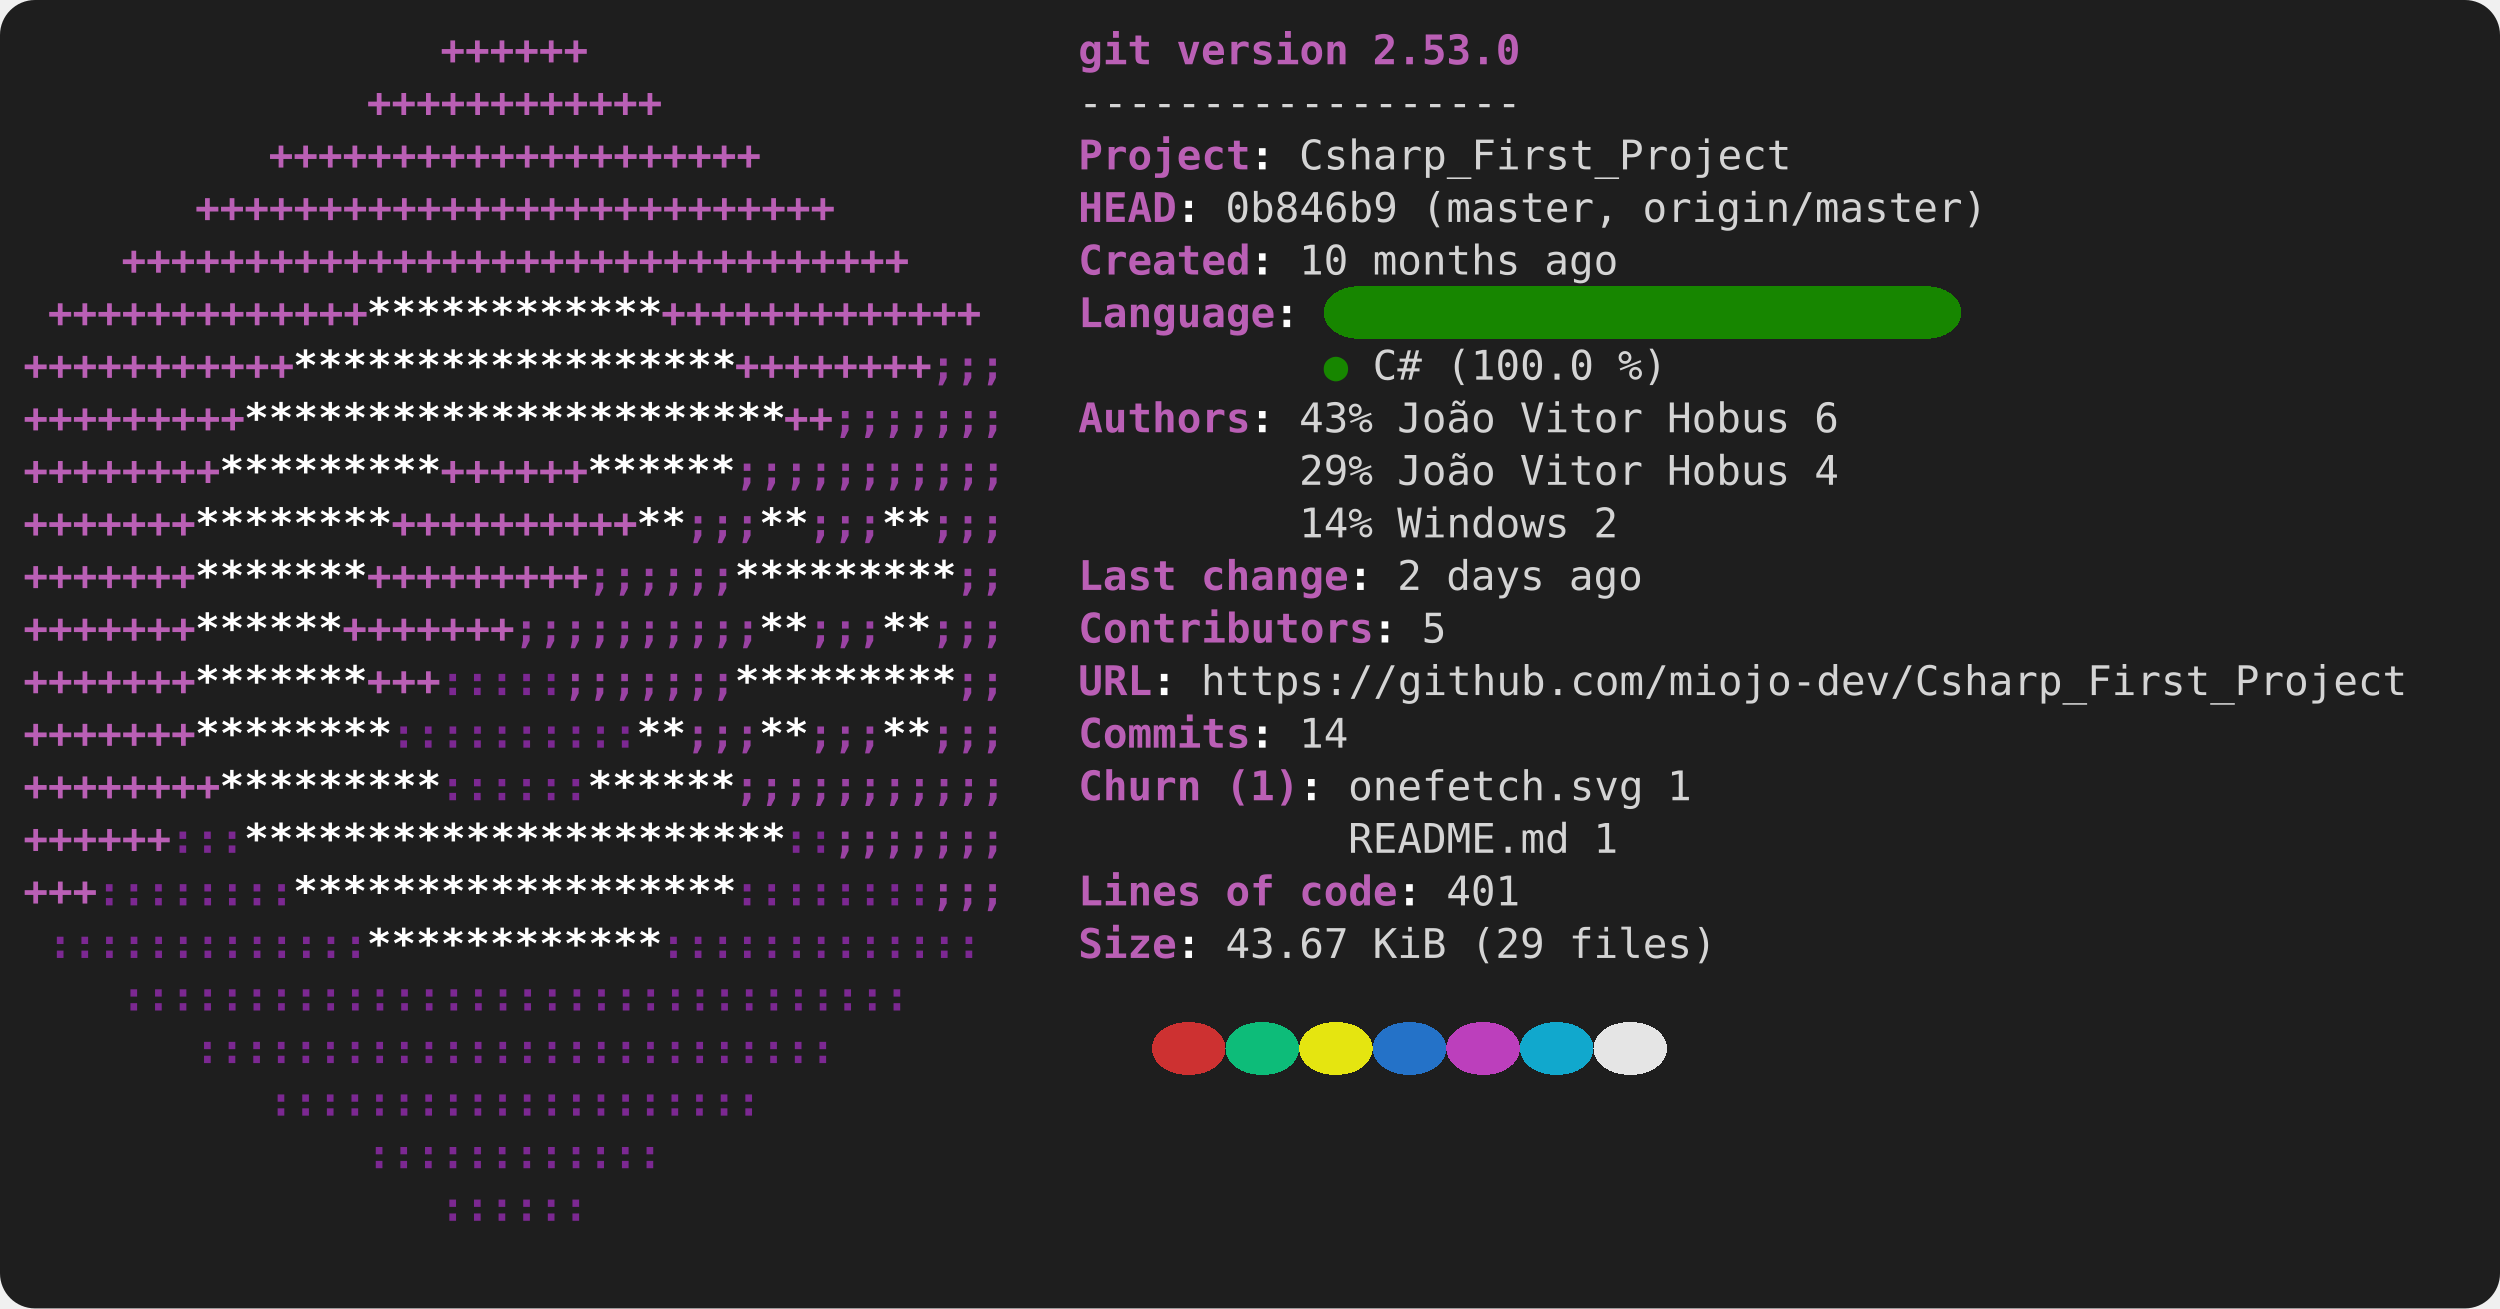
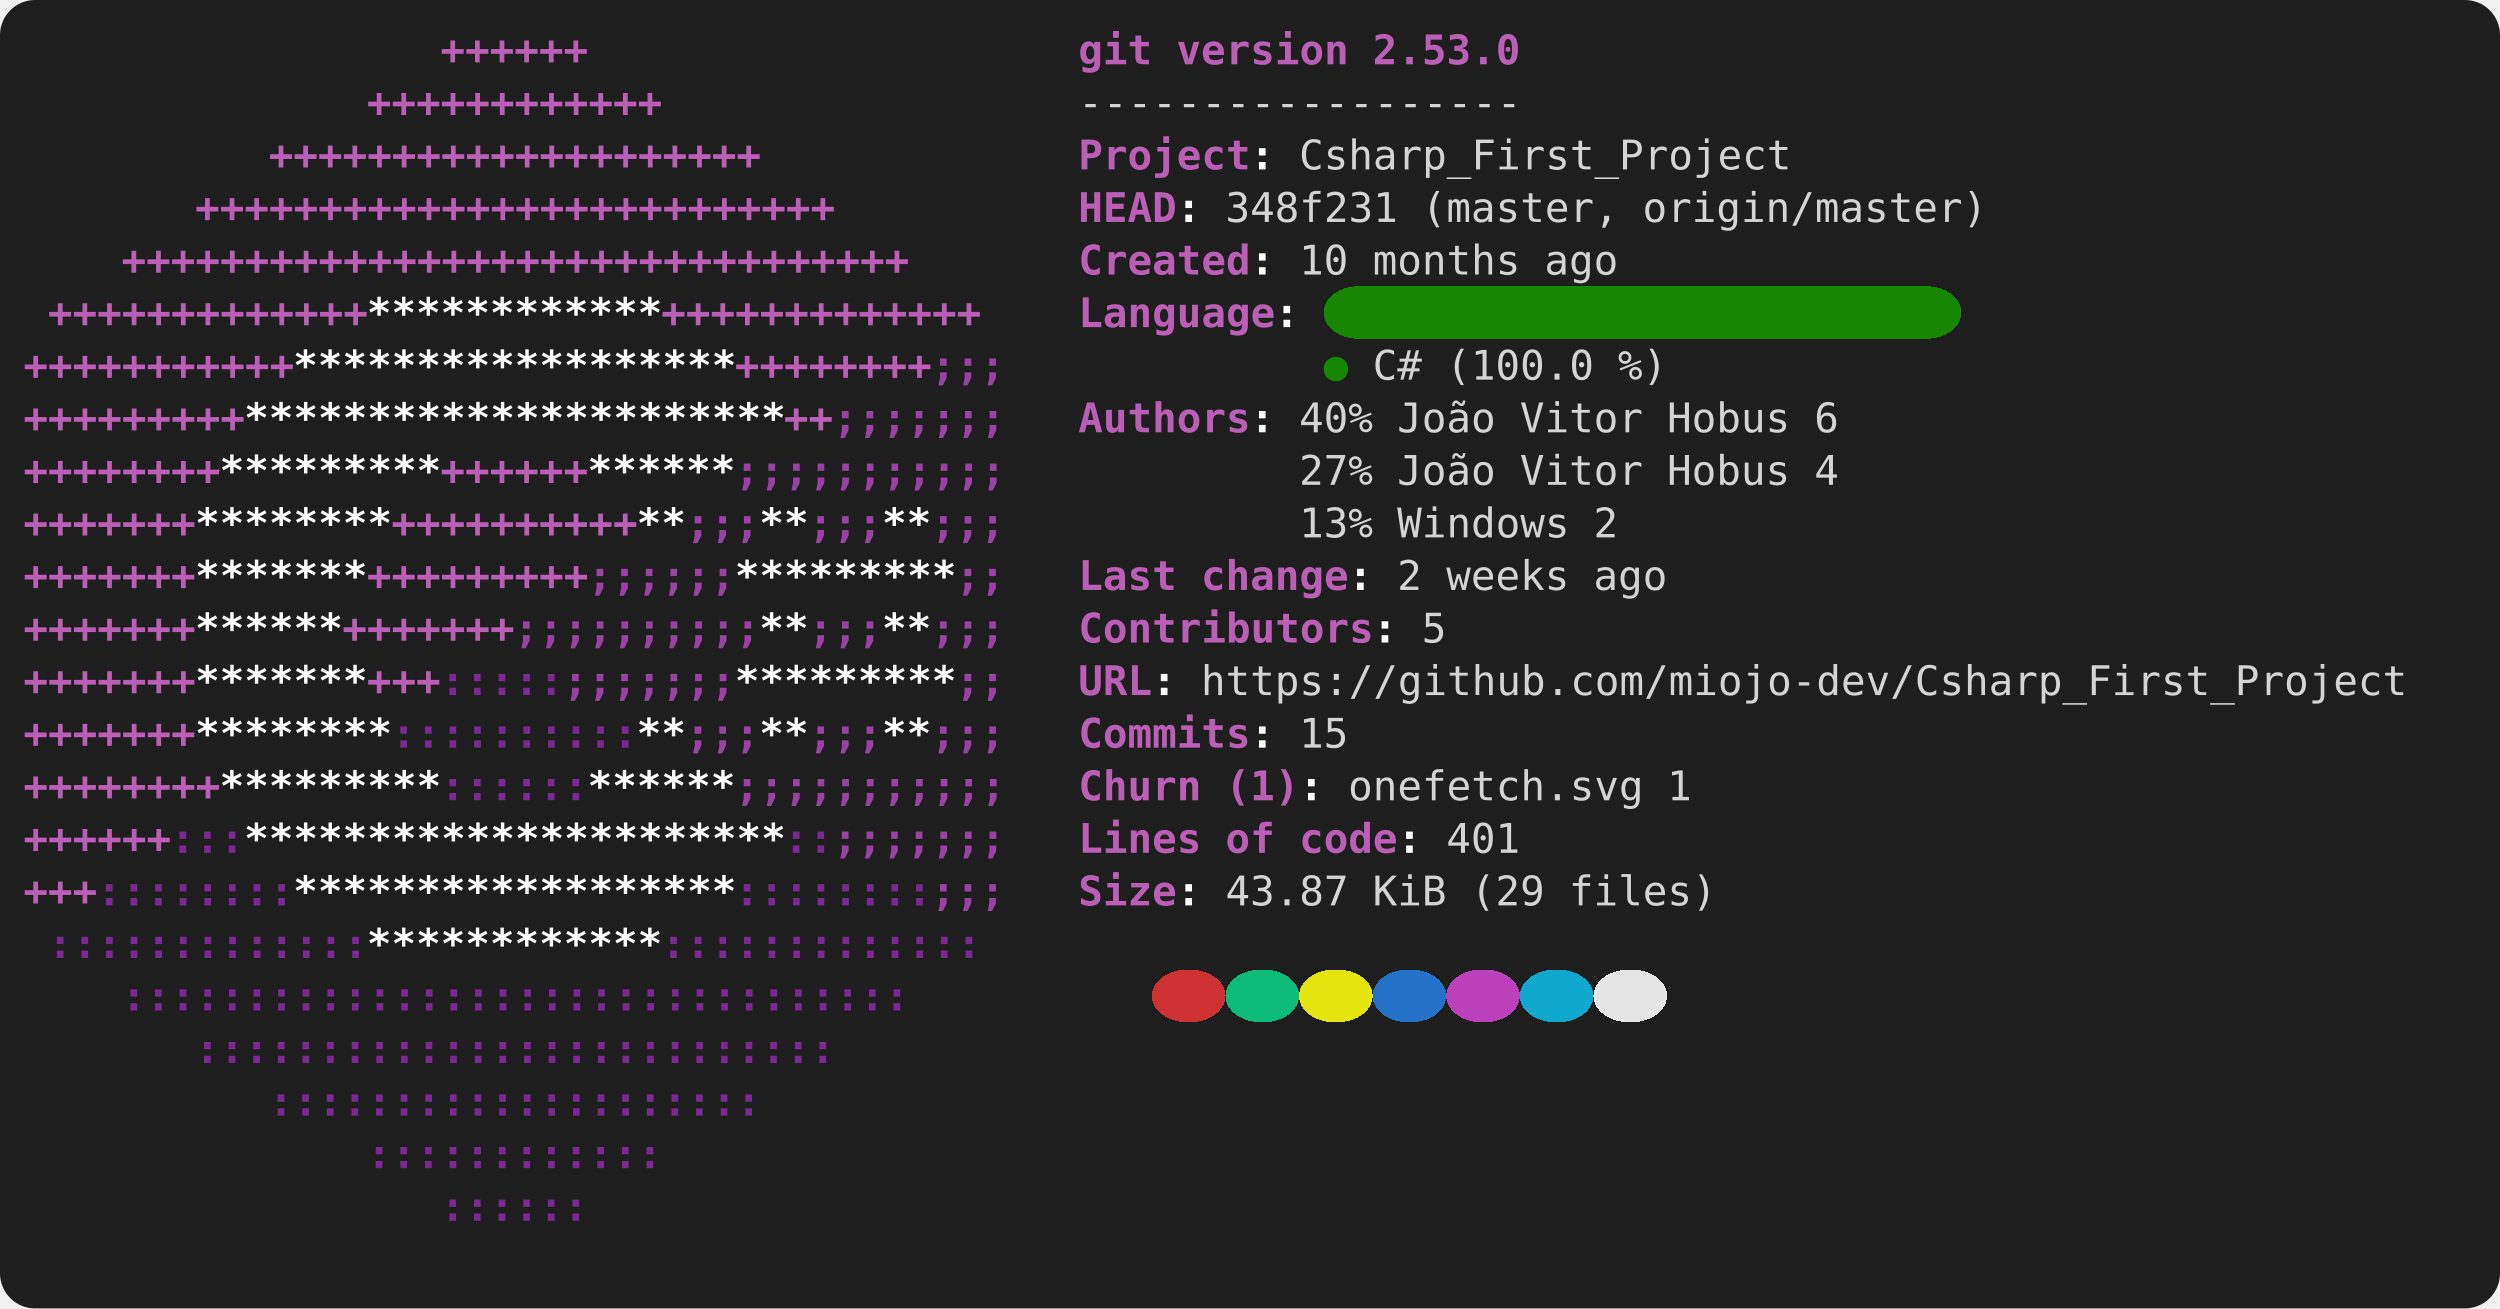
<svg xmlns="http://www.w3.org/2000/svg" viewBox="0 0 856 448" role="img" aria-label="console2svg output">
  <style>
.crt {
  font-family: ui-monospace,"Cascadia Mono","Segoe UI Mono","SFMono-Regular",Menlo,monospace;
  font-size: 14px;
}
text {
  dominant-baseline: alphabetic;
}
.bg {
  shape-rendering: crispEdges;
}
</style>
  <rect x="0" y="0" width="856" height="448" fill="#1e1e1e" rx="12" ry="12" />
  <g transform="translate(8 8)">
    <rect width="840" height="432" fill="#1e1e1e" rx="12" ry="12" />
    <text class="crt" x="142.8" y="14" fill="#BA5FB5" textLength="50.4" lengthAdjust="spacing" style="font-weight:bold;">++++++</text>
    <text class="crt" x="361.2" y="14" fill="#BA5FB5" textLength="25.2" lengthAdjust="spacing" style="font-weight:bold;">git</text>
    <text class="crt" x="394.8" y="14" fill="#BA5FB5" textLength="58.8" lengthAdjust="spacing" style="font-weight:bold;">version</text>
    <text class="crt" x="462" y="14" fill="#BA5FB5" textLength="50.4" lengthAdjust="spacing" style="font-weight:bold;">2.53.0</text>
    <text class="crt" x="117.6" y="32" fill="#BA5FB5" textLength="100.8" lengthAdjust="spacing" style="font-weight:bold;">++++++++++++</text>
    <text class="crt" x="361.2" y="32" fill="#d4d4d4" textLength="151.2" lengthAdjust="spacing">------------------</text>
    <text class="crt" x="84" y="50" fill="#BA5FB5" textLength="168" lengthAdjust="spacing" style="font-weight:bold;">++++++++++++++++++++</text>
    <text class="crt" x="361.2" y="50" fill="#BA5FB5" textLength="58.8" lengthAdjust="spacing" style="font-weight:bold;">Project</text>
    <text class="crt" x="420" y="50" fill="#FEFEFE" textLength="8.4" lengthAdjust="spacing" style="font-weight:bold;">:</text>
    <text class="crt" x="436.8" y="50" fill="#d4d4d4" textLength="168" lengthAdjust="spacing">Csharp_First_Project</text>
    <text class="crt" x="58.8" y="68" fill="#BA5FB5" textLength="218.4" lengthAdjust="spacing" style="font-weight:bold;">++++++++++++++++++++++++++</text>
    <text class="crt" x="361.2" y="68" fill="#BA5FB5" textLength="33.6" lengthAdjust="spacing" style="font-weight:bold;">HEAD</text>
    <text class="crt" x="394.8" y="68" fill="#FEFEFE" textLength="8.4" lengthAdjust="spacing" style="font-weight:bold;">:</text>
-     <text class="crt" x="411.6" y="68" fill="#d4d4d4" textLength="58.8" lengthAdjust="spacing">0b846b9</text>
+     <text class="crt" x="411.6" y="68" fill="#d4d4d4" textLength="58.8" lengthAdjust="spacing">348f231</text>
    <text class="crt" x="478.8" y="68" fill="#d4d4d4" textLength="67.2" lengthAdjust="spacing">(master,</text>
    <text class="crt" x="554.4" y="68" fill="#d4d4d4" textLength="117.6" lengthAdjust="spacing">origin/master)</text>
    <text class="crt" x="33.6" y="86" fill="#BA5FB5" textLength="268.8" lengthAdjust="spacing" style="font-weight:bold;">++++++++++++++++++++++++++++++++</text>
    <text class="crt" x="361.2" y="86" fill="#BA5FB5" textLength="58.8" lengthAdjust="spacing" style="font-weight:bold;">Created</text>
    <text class="crt" x="420" y="86" fill="#FEFEFE" textLength="8.4" lengthAdjust="spacing" style="font-weight:bold;">:</text>
    <text class="crt" x="436.8" y="86" fill="#d4d4d4" textLength="16.8" lengthAdjust="spacing">10</text>
    <text class="crt" x="462" y="86" fill="#d4d4d4" textLength="50.4" lengthAdjust="spacing">months</text>
    <text class="crt" x="520.8" y="86" fill="#d4d4d4" textLength="25.2" lengthAdjust="spacing">ago</text>
    <rect class="bg" x="445.2" y="90" width="218.4" height="18" fill="#178600" rx="12" ry="12" />
    <text class="crt" x="8.4" y="104" fill="#BA5FB5" textLength="109.2" lengthAdjust="spacing" style="font-weight:bold;">+++++++++++++</text>
    <text class="crt" x="117.6" y="104" fill="#FFFFFF" textLength="100.8" lengthAdjust="spacing" style="font-weight:bold;">************</text>
    <text class="crt" x="218.4" y="104" fill="#BA5FB5" textLength="109.2" lengthAdjust="spacing" style="font-weight:bold;">+++++++++++++</text>
    <text class="crt" x="361.2" y="104" fill="#BA5FB5" textLength="67.2" lengthAdjust="spacing" style="font-weight:bold;">Language</text>
    <text class="crt" x="428.4" y="104" fill="#FEFEFE" textLength="8.4" lengthAdjust="spacing" style="font-weight:bold;">:</text>
    <text class="crt" x="0" y="122" fill="#BA5FB5" textLength="92.4" lengthAdjust="spacing" style="font-weight:bold;">+++++++++++</text>
    <text class="crt" x="92.4" y="122" fill="#FFFFFF" textLength="151.2" lengthAdjust="spacing" style="font-weight:bold;">******************</text>
    <text class="crt" x="243.6" y="122" fill="#BA5FB5" textLength="67.2" lengthAdjust="spacing" style="font-weight:bold;">++++++++</text>
    <text class="crt" x="310.8" y="122" fill="#9A42A3" textLength="25.2" lengthAdjust="spacing" style="font-weight:bold;">;;;</text>
    <text class="crt" x="445.2" y="122" fill="#178600" textLength="8.4" lengthAdjust="spacing">●</text>
    <text class="crt" x="462" y="122" fill="#d4d4d4" textLength="16.8" lengthAdjust="spacing">C#</text>
    <text class="crt" x="487.2" y="122" fill="#d4d4d4" textLength="50.4" lengthAdjust="spacing">(100.0</text>
    <text class="crt" x="546" y="122" fill="#d4d4d4" textLength="16.8" lengthAdjust="spacing">%)</text>
    <text class="crt" x="0" y="140" fill="#BA5FB5" textLength="75.6" lengthAdjust="spacing" style="font-weight:bold;">+++++++++</text>
    <text class="crt" x="75.6" y="140" fill="#FFFFFF" textLength="184.8" lengthAdjust="spacing" style="font-weight:bold;">**********************</text>
    <text class="crt" x="260.4" y="140" fill="#BA5FB5" textLength="16.8" lengthAdjust="spacing" style="font-weight:bold;">++</text>
    <text class="crt" x="277.2" y="140" fill="#9A42A3" textLength="58.8" lengthAdjust="spacing" style="font-weight:bold;">;;;;;;;</text>
    <text class="crt" x="361.2" y="140" fill="#BA5FB5" textLength="58.8" lengthAdjust="spacing" style="font-weight:bold;">Authors</text>
    <text class="crt" x="420" y="140" fill="#FEFEFE" textLength="8.4" lengthAdjust="spacing" style="font-weight:bold;">:</text>
-     <text class="crt" x="436.8" y="140" fill="#d4d4d4" textLength="25.2" lengthAdjust="spacing">43%</text>
+     <text class="crt" x="436.8" y="140" fill="#d4d4d4" textLength="25.2" lengthAdjust="spacing">40%</text>
    <text class="crt" x="470.4" y="140" fill="#d4d4d4" textLength="33.6" lengthAdjust="spacing">João</text>
    <text class="crt" x="512.4" y="140" fill="#d4d4d4" textLength="42" lengthAdjust="spacing">Vitor</text>
    <text class="crt" x="562.8" y="140" fill="#d4d4d4" textLength="42" lengthAdjust="spacing">Hobus</text>
    <text class="crt" x="613.2" y="140" fill="#d4d4d4" textLength="8.4" lengthAdjust="spacing">6</text>
    <text class="crt" x="0" y="158" fill="#BA5FB5" textLength="67.2" lengthAdjust="spacing" style="font-weight:bold;">++++++++</text>
    <text class="crt" x="67.2" y="158" fill="#FFFFFF" textLength="75.6" lengthAdjust="spacing" style="font-weight:bold;">*********</text>
    <text class="crt" x="142.8" y="158" fill="#BA5FB5" textLength="50.4" lengthAdjust="spacing" style="font-weight:bold;">++++++</text>
    <text class="crt" x="193.2" y="158" fill="#FFFFFF" textLength="50.4" lengthAdjust="spacing" style="font-weight:bold;">******</text>
    <text class="crt" x="243.6" y="158" fill="#9A42A3" textLength="92.4" lengthAdjust="spacing" style="font-weight:bold;">;;;;;;;;;;;</text>
-     <text class="crt" x="436.8" y="158" fill="#d4d4d4" textLength="25.2" lengthAdjust="spacing">29%</text>
+     <text class="crt" x="436.8" y="158" fill="#d4d4d4" textLength="25.2" lengthAdjust="spacing">27%</text>
    <text class="crt" x="470.4" y="158" fill="#d4d4d4" textLength="33.6" lengthAdjust="spacing">João</text>
    <text class="crt" x="512.4" y="158" fill="#d4d4d4" textLength="42" lengthAdjust="spacing">Vitor</text>
    <text class="crt" x="562.8" y="158" fill="#d4d4d4" textLength="42" lengthAdjust="spacing">Hobus</text>
    <text class="crt" x="613.2" y="158" fill="#d4d4d4" textLength="8.4" lengthAdjust="spacing">4</text>
    <text class="crt" x="0" y="176" fill="#BA5FB5" textLength="58.8" lengthAdjust="spacing" style="font-weight:bold;">+++++++</text>
    <text class="crt" x="58.8" y="176" fill="#FFFFFF" textLength="67.2" lengthAdjust="spacing" style="font-weight:bold;">********</text>
    <text class="crt" x="126" y="176" fill="#BA5FB5" textLength="84" lengthAdjust="spacing" style="font-weight:bold;">++++++++++</text>
    <text class="crt" x="210" y="176" fill="#FFFFFF" textLength="16.8" lengthAdjust="spacing" style="font-weight:bold;">**</text>
    <text class="crt" x="226.8" y="176" fill="#9A42A3" textLength="25.2" lengthAdjust="spacing" style="font-weight:bold;">;;;</text>
    <text class="crt" x="252" y="176" fill="#FFFFFF" textLength="16.8" lengthAdjust="spacing" style="font-weight:bold;">**</text>
    <text class="crt" x="268.8" y="176" fill="#9A42A3" textLength="25.2" lengthAdjust="spacing" style="font-weight:bold;">;;;</text>
    <text class="crt" x="294" y="176" fill="#FFFFFF" textLength="16.8" lengthAdjust="spacing" style="font-weight:bold;">**</text>
    <text class="crt" x="310.8" y="176" fill="#9A42A3" textLength="25.2" lengthAdjust="spacing" style="font-weight:bold;">;;;</text>
-     <text class="crt" x="436.8" y="176" fill="#d4d4d4" textLength="25.2" lengthAdjust="spacing">14%</text>
+     <text class="crt" x="436.8" y="176" fill="#d4d4d4" textLength="25.2" lengthAdjust="spacing">13%</text>
    <text class="crt" x="470.4" y="176" fill="#d4d4d4" textLength="58.8" lengthAdjust="spacing">Windows</text>
    <text class="crt" x="537.6" y="176" fill="#d4d4d4" textLength="8.4" lengthAdjust="spacing">2</text>
    <text class="crt" x="0" y="194" fill="#BA5FB5" textLength="58.8" lengthAdjust="spacing" style="font-weight:bold;">+++++++</text>
    <text class="crt" x="58.8" y="194" fill="#FFFFFF" textLength="58.8" lengthAdjust="spacing" style="font-weight:bold;">*******</text>
    <text class="crt" x="117.6" y="194" fill="#BA5FB5" textLength="75.6" lengthAdjust="spacing" style="font-weight:bold;">+++++++++</text>
    <text class="crt" x="193.2" y="194" fill="#9A42A3" textLength="50.4" lengthAdjust="spacing" style="font-weight:bold;">;;;;;;</text>
    <text class="crt" x="243.6" y="194" fill="#FFFFFF" textLength="75.6" lengthAdjust="spacing" style="font-weight:bold;">*********</text>
    <text class="crt" x="319.2" y="194" fill="#9A42A3" textLength="16.8" lengthAdjust="spacing" style="font-weight:bold;">;;</text>
    <text class="crt" x="361.2" y="194" fill="#BA5FB5" textLength="33.6" lengthAdjust="spacing" style="font-weight:bold;">Last</text>
    <text class="crt" x="403.2" y="194" fill="#BA5FB5" textLength="50.4" lengthAdjust="spacing" style="font-weight:bold;">change</text>
    <text class="crt" x="453.6" y="194" fill="#FEFEFE" textLength="8.4" lengthAdjust="spacing" style="font-weight:bold;">:</text>
    <text class="crt" x="470.4" y="194" fill="#d4d4d4" textLength="8.4" lengthAdjust="spacing">2</text>
-     <text class="crt" x="487.2" y="194" fill="#d4d4d4" textLength="33.6" lengthAdjust="spacing">days</text>
-     <text class="crt" x="529.2" y="194" fill="#d4d4d4" textLength="25.2" lengthAdjust="spacing">ago</text>
+     <text class="crt" x="487.2" y="194" fill="#d4d4d4" textLength="42" lengthAdjust="spacing">weeks</text>
+     <text class="crt" x="537.6" y="194" fill="#d4d4d4" textLength="25.2" lengthAdjust="spacing">ago</text>
    <text class="crt" x="0" y="212" fill="#BA5FB5" textLength="58.8" lengthAdjust="spacing" style="font-weight:bold;">+++++++</text>
    <text class="crt" x="58.8" y="212" fill="#FFFFFF" textLength="50.4" lengthAdjust="spacing" style="font-weight:bold;">******</text>
    <text class="crt" x="109.2" y="212" fill="#BA5FB5" textLength="58.8" lengthAdjust="spacing" style="font-weight:bold;">+++++++</text>
    <text class="crt" x="168" y="212" fill="#9A42A3" textLength="84" lengthAdjust="spacing" style="font-weight:bold;">;;;;;;;;;;</text>
    <text class="crt" x="252" y="212" fill="#FFFFFF" textLength="16.8" lengthAdjust="spacing" style="font-weight:bold;">**</text>
    <text class="crt" x="268.8" y="212" fill="#9A42A3" textLength="25.2" lengthAdjust="spacing" style="font-weight:bold;">;;;</text>
    <text class="crt" x="294" y="212" fill="#FFFFFF" textLength="16.8" lengthAdjust="spacing" style="font-weight:bold;">**</text>
    <text class="crt" x="310.8" y="212" fill="#9A42A3" textLength="25.2" lengthAdjust="spacing" style="font-weight:bold;">;;;</text>
    <text class="crt" x="361.2" y="212" fill="#BA5FB5" textLength="100.8" lengthAdjust="spacing" style="font-weight:bold;">Contributors</text>
    <text class="crt" x="462" y="212" fill="#FEFEFE" textLength="8.4" lengthAdjust="spacing" style="font-weight:bold;">:</text>
    <text class="crt" x="478.8" y="212" fill="#d4d4d4" textLength="8.4" lengthAdjust="spacing">5</text>
    <text class="crt" x="0" y="230" fill="#BA5FB5" textLength="58.8" lengthAdjust="spacing" style="font-weight:bold;">+++++++</text>
    <text class="crt" x="58.8" y="230" fill="#FFFFFF" textLength="58.8" lengthAdjust="spacing" style="font-weight:bold;">*******</text>
    <text class="crt" x="117.6" y="230" fill="#BA5FB5" textLength="25.2" lengthAdjust="spacing" style="font-weight:bold;">+++</text>
    <text class="crt" x="142.8" y="230" fill="#7C2892" textLength="42" lengthAdjust="spacing" style="font-weight:bold;">:::::</text>
    <text class="crt" x="184.8" y="230" fill="#9A42A3" textLength="58.8" lengthAdjust="spacing" style="font-weight:bold;">;;;;;;;</text>
    <text class="crt" x="243.6" y="230" fill="#FFFFFF" textLength="75.6" lengthAdjust="spacing" style="font-weight:bold;">*********</text>
    <text class="crt" x="319.2" y="230" fill="#9A42A3" textLength="16.8" lengthAdjust="spacing" style="font-weight:bold;">;;</text>
    <text class="crt" x="361.2" y="230" fill="#BA5FB5" textLength="25.2" lengthAdjust="spacing" style="font-weight:bold;">URL</text>
    <text class="crt" x="386.4" y="230" fill="#FEFEFE" textLength="8.4" lengthAdjust="spacing" style="font-weight:bold;">:</text>
    <text class="crt" x="403.2" y="230" fill="#d4d4d4" textLength="411.6" lengthAdjust="spacing">https://github.com/miojo-dev/Csharp_First_Project</text>
    <text class="crt" x="0" y="248" fill="#BA5FB5" textLength="58.8" lengthAdjust="spacing" style="font-weight:bold;">+++++++</text>
    <text class="crt" x="58.8" y="248" fill="#FFFFFF" textLength="67.2" lengthAdjust="spacing" style="font-weight:bold;">********</text>
    <text class="crt" x="126" y="248" fill="#7C2892" textLength="84" lengthAdjust="spacing" style="font-weight:bold;">::::::::::</text>
    <text class="crt" x="210" y="248" fill="#FFFFFF" textLength="16.8" lengthAdjust="spacing" style="font-weight:bold;">**</text>
    <text class="crt" x="226.8" y="248" fill="#9A42A3" textLength="25.2" lengthAdjust="spacing" style="font-weight:bold;">;;;</text>
    <text class="crt" x="252" y="248" fill="#FFFFFF" textLength="16.8" lengthAdjust="spacing" style="font-weight:bold;">**</text>
    <text class="crt" x="268.8" y="248" fill="#9A42A3" textLength="25.2" lengthAdjust="spacing" style="font-weight:bold;">;;;</text>
    <text class="crt" x="294" y="248" fill="#FFFFFF" textLength="16.8" lengthAdjust="spacing" style="font-weight:bold;">**</text>
    <text class="crt" x="310.8" y="248" fill="#9A42A3" textLength="25.2" lengthAdjust="spacing" style="font-weight:bold;">;;;</text>
    <text class="crt" x="361.2" y="248" fill="#BA5FB5" textLength="58.8" lengthAdjust="spacing" style="font-weight:bold;">Commits</text>
    <text class="crt" x="420" y="248" fill="#FEFEFE" textLength="8.4" lengthAdjust="spacing" style="font-weight:bold;">:</text>
-     <text class="crt" x="436.8" y="248" fill="#d4d4d4" textLength="16.8" lengthAdjust="spacing">14</text>
+     <text class="crt" x="436.8" y="248" fill="#d4d4d4" textLength="16.8" lengthAdjust="spacing">15</text>
    <text class="crt" x="0" y="266" fill="#BA5FB5" textLength="67.2" lengthAdjust="spacing" style="font-weight:bold;">++++++++</text>
    <text class="crt" x="67.2" y="266" fill="#FFFFFF" textLength="75.6" lengthAdjust="spacing" style="font-weight:bold;">*********</text>
    <text class="crt" x="142.8" y="266" fill="#7C2892" textLength="50.4" lengthAdjust="spacing" style="font-weight:bold;">::::::</text>
    <text class="crt" x="193.2" y="266" fill="#FFFFFF" textLength="50.4" lengthAdjust="spacing" style="font-weight:bold;">******</text>
    <text class="crt" x="243.6" y="266" fill="#9A42A3" textLength="92.4" lengthAdjust="spacing" style="font-weight:bold;">;;;;;;;;;;;</text>
    <text class="crt" x="361.2" y="266" fill="#BA5FB5" textLength="42" lengthAdjust="spacing" style="font-weight:bold;">Churn</text>
    <text class="crt" x="411.6" y="266" fill="#BA5FB5" textLength="25.2" lengthAdjust="spacing" style="font-weight:bold;">(1)</text>
    <text class="crt" x="436.8" y="266" fill="#FEFEFE" textLength="8.4" lengthAdjust="spacing" style="font-weight:bold;">:</text>
    <text class="crt" x="453.6" y="266" fill="#d4d4d4" textLength="100.8" lengthAdjust="spacing">onefetch.svg</text>
    <text class="crt" x="562.8" y="266" fill="#d4d4d4" textLength="8.4" lengthAdjust="spacing">1</text>
    <text class="crt" x="0" y="284" fill="#BA5FB5" textLength="50.4" lengthAdjust="spacing" style="font-weight:bold;">++++++</text>
    <text class="crt" x="50.4" y="284" fill="#7C2892" textLength="25.2" lengthAdjust="spacing" style="font-weight:bold;">:::</text>
    <text class="crt" x="75.6" y="284" fill="#FFFFFF" textLength="184.8" lengthAdjust="spacing" style="font-weight:bold;">**********************</text>
    <text class="crt" x="260.4" y="284" fill="#7C2892" textLength="16.8" lengthAdjust="spacing" style="font-weight:bold;">::</text>
    <text class="crt" x="277.2" y="284" fill="#9A42A3" textLength="58.8" lengthAdjust="spacing" style="font-weight:bold;">;;;;;;;</text>
-     <text class="crt" x="453.6" y="284" fill="#d4d4d4" textLength="75.6" lengthAdjust="spacing">README.md</text>
-     <text class="crt" x="537.6" y="284" fill="#d4d4d4" textLength="8.4" lengthAdjust="spacing">1</text>
+     <text class="crt" x="361.2" y="284" fill="#BA5FB5" textLength="42" lengthAdjust="spacing" style="font-weight:bold;">Lines</text>
+     <text class="crt" x="411.6" y="284" fill="#BA5FB5" textLength="16.8" lengthAdjust="spacing" style="font-weight:bold;">of</text>
+     <text class="crt" x="436.8" y="284" fill="#BA5FB5" textLength="33.6" lengthAdjust="spacing" style="font-weight:bold;">code</text>
+     <text class="crt" x="470.4" y="284" fill="#FEFEFE" textLength="8.4" lengthAdjust="spacing" style="font-weight:bold;">:</text>
+     <text class="crt" x="487.2" y="284" fill="#d4d4d4" textLength="25.2" lengthAdjust="spacing">401</text>
    <text class="crt" x="0" y="302" fill="#BA5FB5" textLength="25.2" lengthAdjust="spacing" style="font-weight:bold;">+++</text>
    <text class="crt" x="25.2" y="302" fill="#7C2892" textLength="67.2" lengthAdjust="spacing" style="font-weight:bold;">::::::::</text>
    <text class="crt" x="92.4" y="302" fill="#FFFFFF" textLength="151.2" lengthAdjust="spacing" style="font-weight:bold;">******************</text>
    <text class="crt" x="243.6" y="302" fill="#7C2892" textLength="67.2" lengthAdjust="spacing" style="font-weight:bold;">::::::::</text>
    <text class="crt" x="310.8" y="302" fill="#9A42A3" textLength="25.2" lengthAdjust="spacing" style="font-weight:bold;">;;;</text>
-     <text class="crt" x="361.2" y="302" fill="#BA5FB5" textLength="42" lengthAdjust="spacing" style="font-weight:bold;">Lines</text>
-     <text class="crt" x="411.6" y="302" fill="#BA5FB5" textLength="16.8" lengthAdjust="spacing" style="font-weight:bold;">of</text>
-     <text class="crt" x="436.8" y="302" fill="#BA5FB5" textLength="33.6" lengthAdjust="spacing" style="font-weight:bold;">code</text>
-     <text class="crt" x="470.4" y="302" fill="#FEFEFE" textLength="8.4" lengthAdjust="spacing" style="font-weight:bold;">:</text>
-     <text class="crt" x="487.2" y="302" fill="#d4d4d4" textLength="25.2" lengthAdjust="spacing">401</text>
+     <text class="crt" x="361.2" y="302" fill="#BA5FB5" textLength="33.6" lengthAdjust="spacing" style="font-weight:bold;">Size</text>
+     <text class="crt" x="394.8" y="302" fill="#FEFEFE" textLength="8.4" lengthAdjust="spacing" style="font-weight:bold;">:</text>
+     <text class="crt" x="411.6" y="302" fill="#d4d4d4" textLength="42" lengthAdjust="spacing">43.87</text>
+     <text class="crt" x="462" y="302" fill="#d4d4d4" textLength="25.2" lengthAdjust="spacing">KiB</text>
+     <text class="crt" x="495.6" y="302" fill="#d4d4d4" textLength="25.2" lengthAdjust="spacing">(29</text>
+     <text class="crt" x="529.2" y="302" fill="#d4d4d4" textLength="50.4" lengthAdjust="spacing">files)</text>
    <text class="crt" x="8.4" y="320" fill="#7C2892" textLength="109.2" lengthAdjust="spacing" style="font-weight:bold;">:::::::::::::</text>
    <text class="crt" x="117.6" y="320" fill="#FFFFFF" textLength="100.8" lengthAdjust="spacing" style="font-weight:bold;">************</text>
    <text class="crt" x="218.4" y="320" fill="#7C2892" textLength="109.2" lengthAdjust="spacing" style="font-weight:bold;">:::::::::::::</text>
-     <text class="crt" x="361.2" y="320" fill="#BA5FB5" textLength="33.6" lengthAdjust="spacing" style="font-weight:bold;">Size</text>
-     <text class="crt" x="394.8" y="320" fill="#FEFEFE" textLength="8.4" lengthAdjust="spacing" style="font-weight:bold;">:</text>
-     <text class="crt" x="411.6" y="320" fill="#d4d4d4" textLength="42" lengthAdjust="spacing">43.67</text>
-     <text class="crt" x="462" y="320" fill="#d4d4d4" textLength="25.2" lengthAdjust="spacing">KiB</text>
-     <text class="crt" x="495.6" y="320" fill="#d4d4d4" textLength="25.2" lengthAdjust="spacing">(29</text>
-     <text class="crt" x="529.2" y="320" fill="#d4d4d4" textLength="50.4" lengthAdjust="spacing">files)</text>
+     <rect class="bg" x="386.4" y="324" width="25.2" height="18" fill="#cd3131" rx="12" ry="12" />
+     <rect class="bg" x="411.6" y="324" width="25.2" height="18" fill="#0dbc79" rx="12" ry="12" />
+     <rect class="bg" x="436.8" y="324" width="25.2" height="18" fill="#e5e510" rx="12" ry="12" />
+     <rect class="bg" x="462" y="324" width="25.2" height="18" fill="#2472c8" rx="12" ry="12" />
+     <rect class="bg" x="487.2" y="324" width="25.2" height="18" fill="#bc3fbc" rx="12" ry="12" />
+     <rect class="bg" x="512.4" y="324" width="25.2" height="18" fill="#11a8cd" rx="12" ry="12" />
+     <rect class="bg" x="537.6" y="324" width="25.2" height="18" fill="#e5e5e5" rx="12" ry="12" />
    <text class="crt" x="33.6" y="338" fill="#7C2892" textLength="268.8" lengthAdjust="spacing" style="font-weight:bold;">::::::::::::::::::::::::::::::::</text>
-     <rect class="bg" x="386.4" y="342" width="25.2" height="18" fill="#cd3131" rx="12" ry="12" />
-     <rect class="bg" x="411.6" y="342" width="25.2" height="18" fill="#0dbc79" rx="12" ry="12" />
-     <rect class="bg" x="436.8" y="342" width="25.2" height="18" fill="#e5e510" rx="12" ry="12" />
-     <rect class="bg" x="462" y="342" width="25.2" height="18" fill="#2472c8" rx="12" ry="12" />
-     <rect class="bg" x="487.2" y="342" width="25.2" height="18" fill="#bc3fbc" rx="12" ry="12" />
-     <rect class="bg" x="512.4" y="342" width="25.2" height="18" fill="#11a8cd" rx="12" ry="12" />
-     <rect class="bg" x="537.6" y="342" width="25.2" height="18" fill="#e5e5e5" rx="12" ry="12" />
    <text class="crt" x="58.8" y="356" fill="#7C2892" textLength="218.4" lengthAdjust="spacing" style="font-weight:bold;">::::::::::::::::::::::::::</text>
    <text class="crt" x="84" y="374" fill="#7C2892" textLength="168" lengthAdjust="spacing" style="font-weight:bold;">::::::::::::::::::::</text>
    <text class="crt" x="117.6" y="392" fill="#7C2892" textLength="100.8" lengthAdjust="spacing" style="font-weight:bold;">::::::::::::</text>
    <text class="crt" x="142.8" y="410" fill="#7C2892" textLength="50.4" lengthAdjust="spacing" style="font-weight:bold;">::::::</text>
  </g>
</svg>
